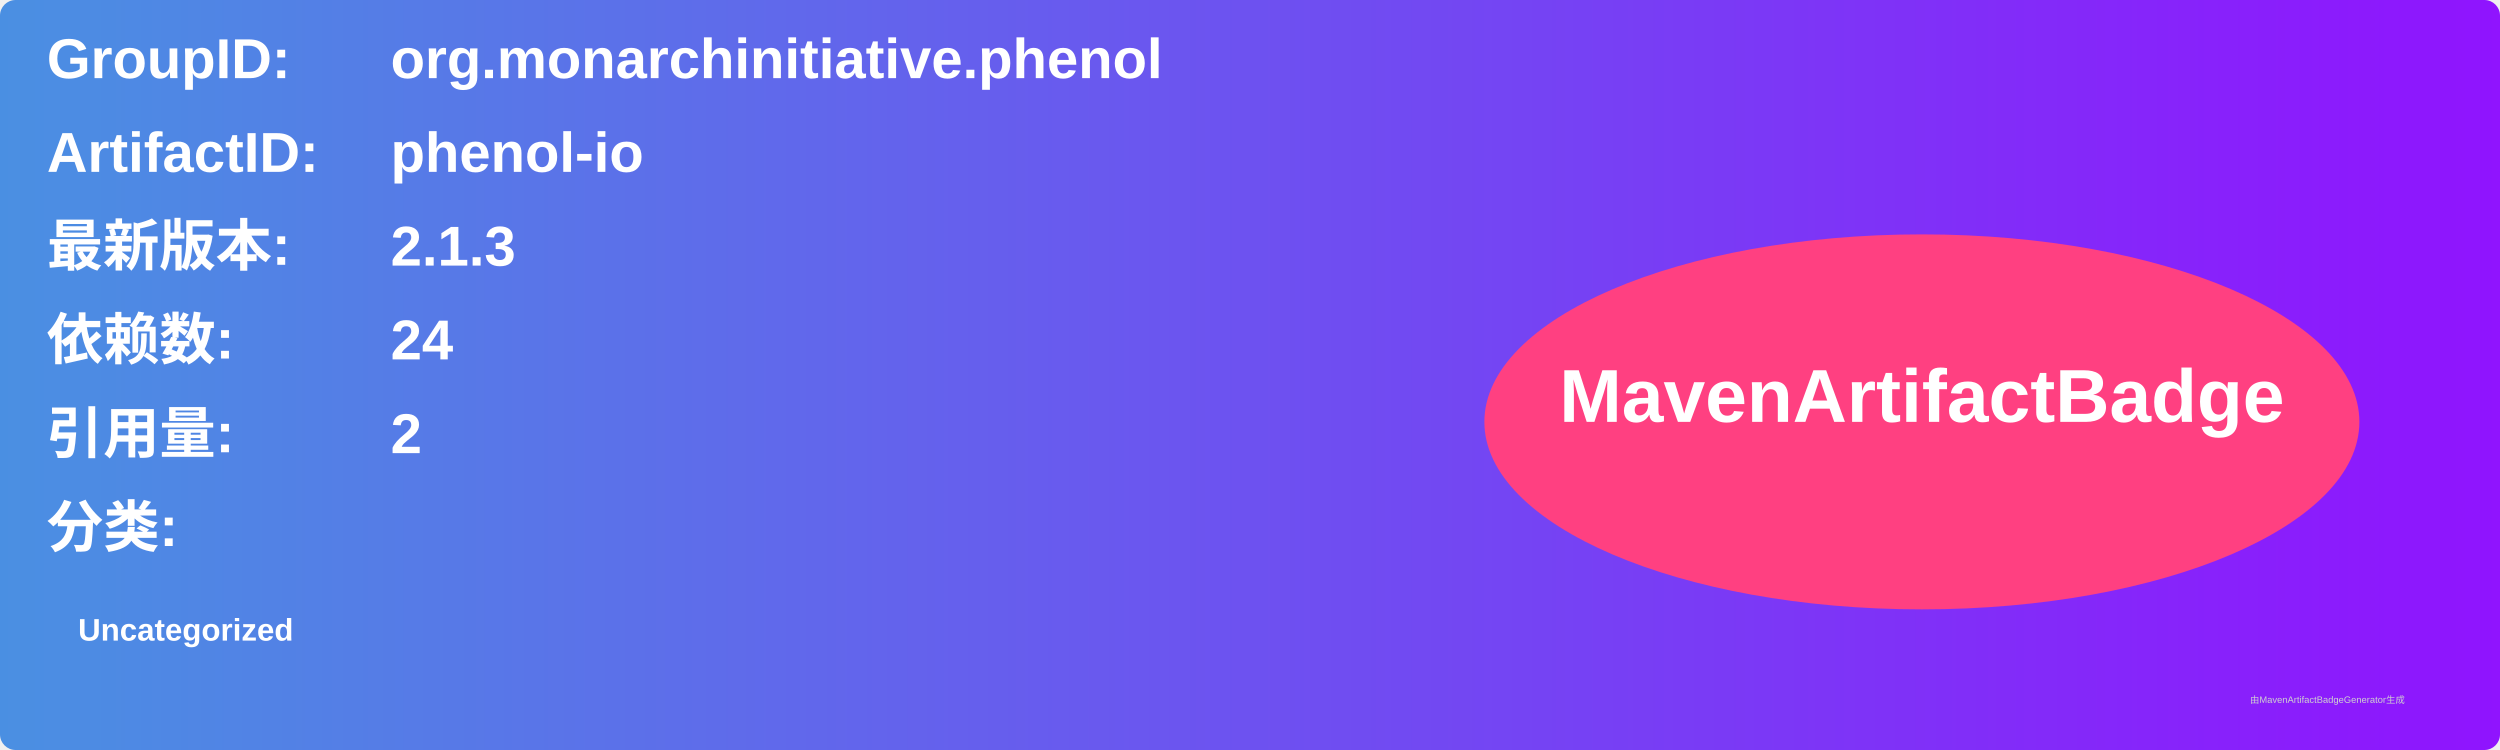
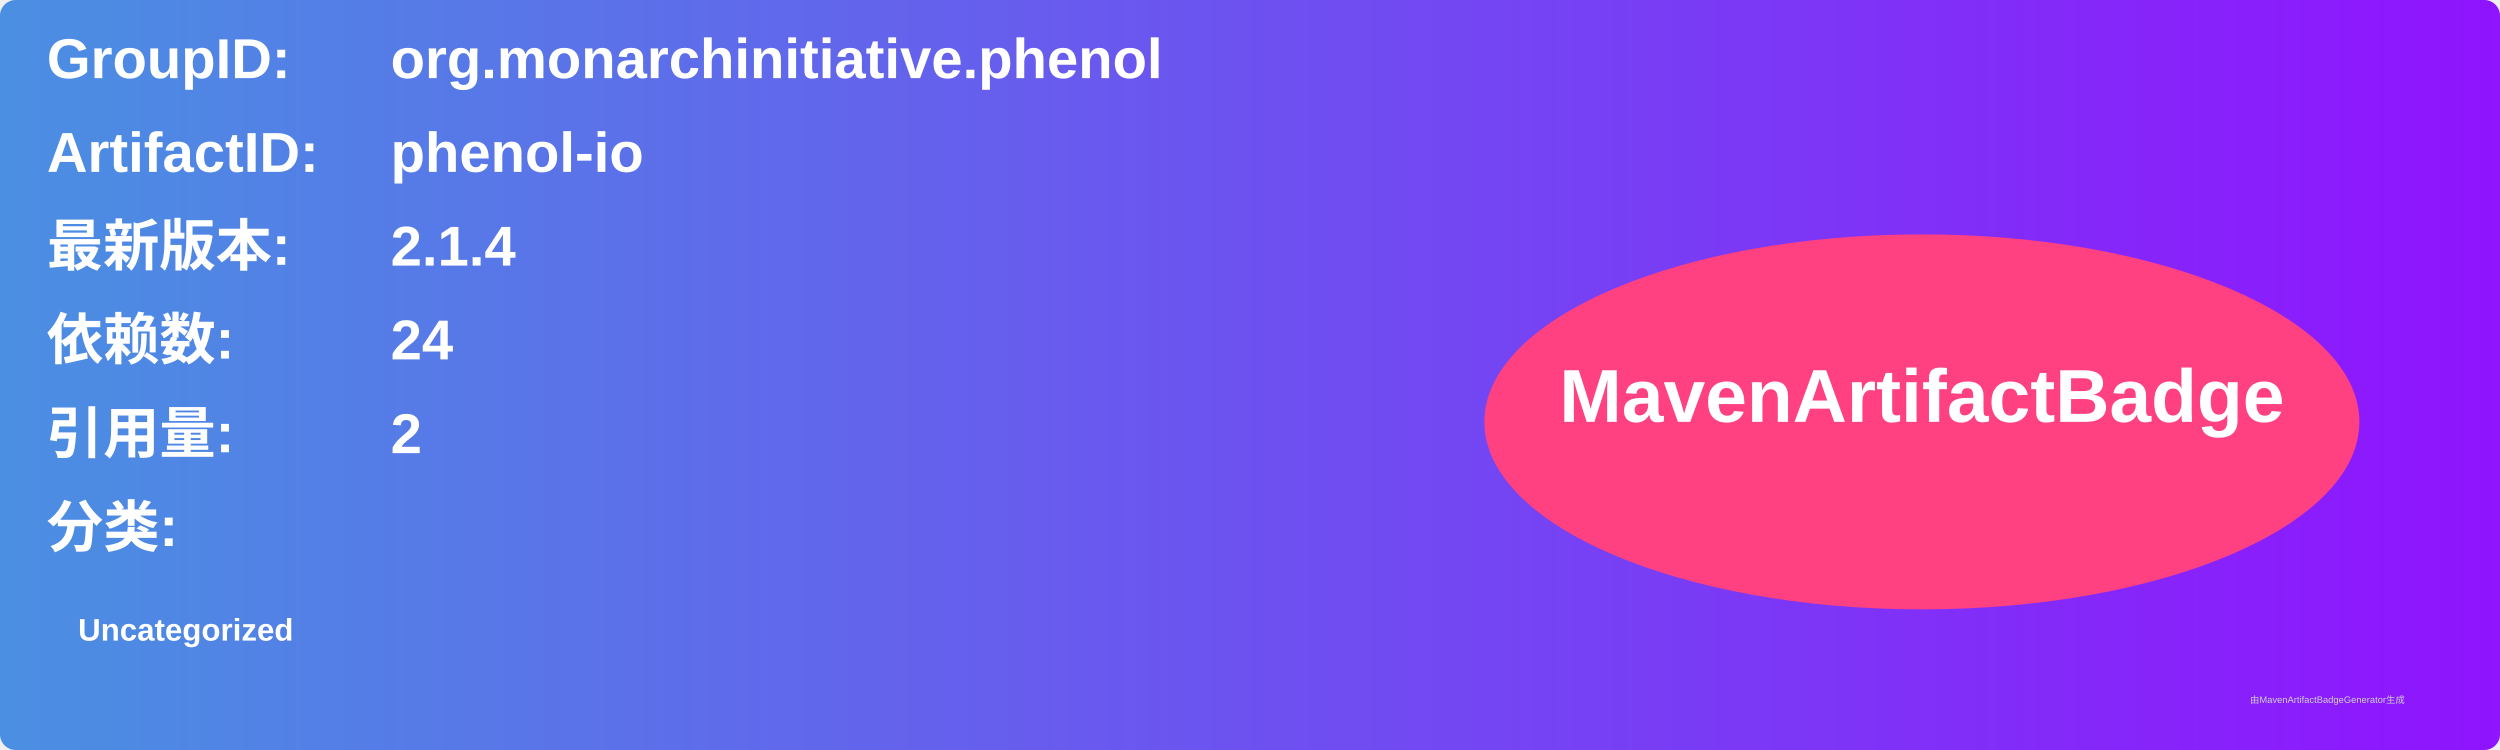
<svg xmlns="http://www.w3.org/2000/svg" width="800" height="240" viewBox="0 0 800 240">
  <linearGradient id="grad" x1="0%" y1="0%" x2="100%" y2="0%">
    <stop offset="0%" stop-color="#4a90e2" />
    <stop offset="100%" stop-color="#9013fe" />
  </linearGradient>
  <rect width="100%" height="100%" rx="5" ry="5" fill="url(#grad)" />
  <g transform="translate(15, 15)">
    <text x="0" y="10" font-family="Arial" font-size="18" fill="white" font-weight="bold" width="260">GroupID:</text>
    <text x="110" y="10" font-family="Arial" font-size="18" fill="white" font-weight="bold" width="460">org.monarchinitiative.phenol</text>
    <text x="0" y="40" font-family="Arial" font-size="18" fill="white" font-weight="bold" width="260">ArtifactID:</text>
    <text x="110" y="40" font-family="Arial" font-size="18" fill="white" font-weight="bold" width="460">phenol-io</text>
    <text x="0" y="70" font-family="Arial" font-size="18" fill="white" font-weight="bold">最新版本:</text>
    <text x="110" y="70" font-family="Arial" font-size="18" fill="white" font-weight="bold">
-       <tspan font-weight="bold">2.1.3</tspan>
+       <tspan font-weight="bold">2.1.4</tspan>
    </text>
    <text x="0" y="100" font-family="Arial" font-size="18" fill="white" font-weight="bold">依赖数: </text>
    <text x="110" y="100" font-family="Arial" font-size="18" fill="white">
      <tspan font-weight="bold">24</tspan>
    </text>
    <text x="0" y="130" font-family="Arial" font-size="18" fill="white" font-weight="bold">引用量: </text>
    <text x="110" y="130" font-family="Arial" font-size="18" fill="white">
      <tspan font-weight="bold">2</tspan>
    </text>
    <text x="0" y="160" font-family="Arial" font-size="18" fill="white" font-weight="bold">分类:</text>
    <text x="10" y="190" font-family="Arial" font-size="10" fill="white">
      <tspan font-weight="bold">Uncategorized</tspan>
    </text>
    <ellipse cx="600" cy="120" rx="140" ry="60" fill="#ff4081" />
    <text x="600" y="120" text-anchor="middle" font-family="Arial" font-size="24" fill="white" font-weight="bold">MavenArtifactBadge</text>
  </g>
  <text x="720" y="225" font-family="Arial" font-size="3" fill="#d0d0d0">由MavenArtifactBadgeGenerator生成</text>
</svg>
